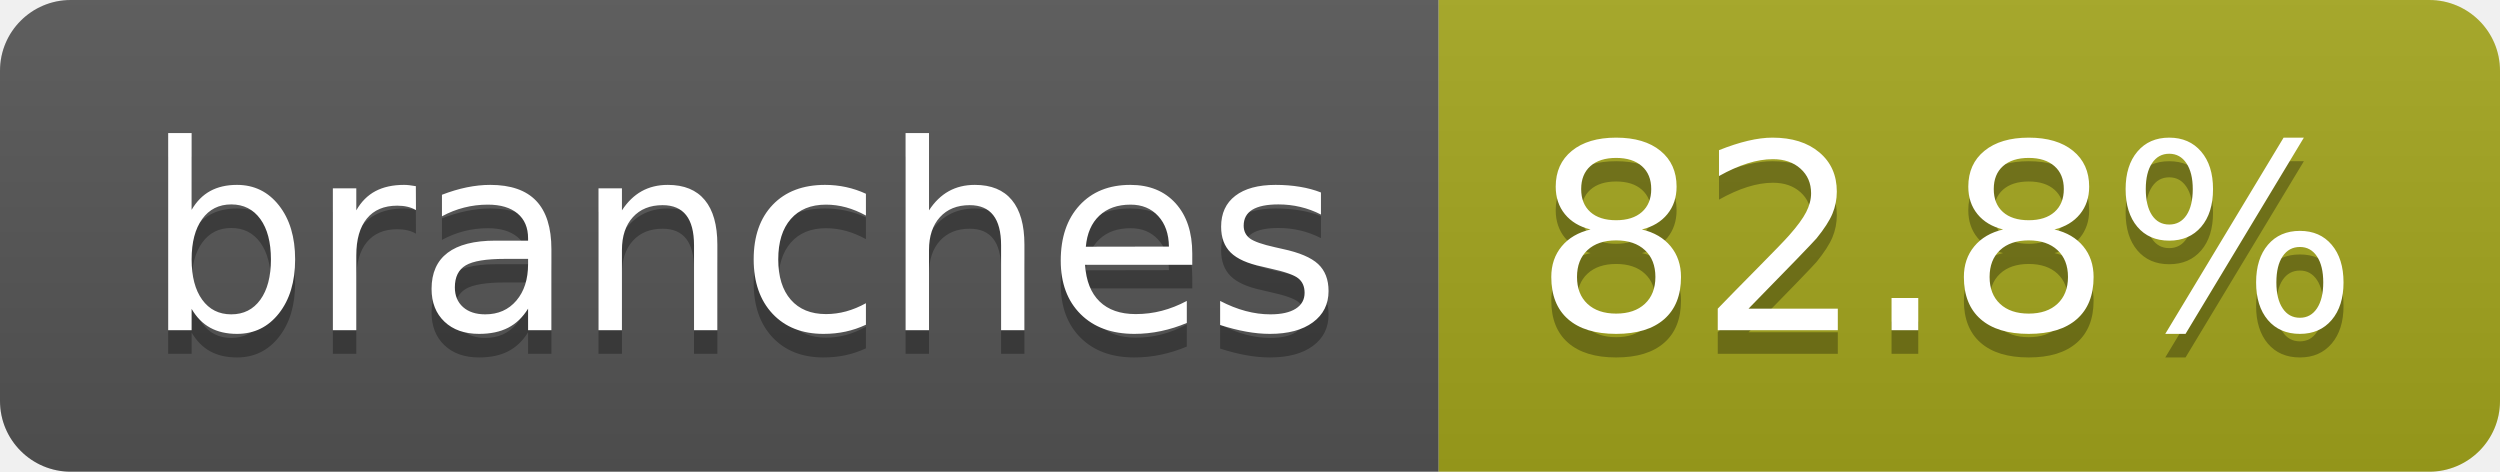
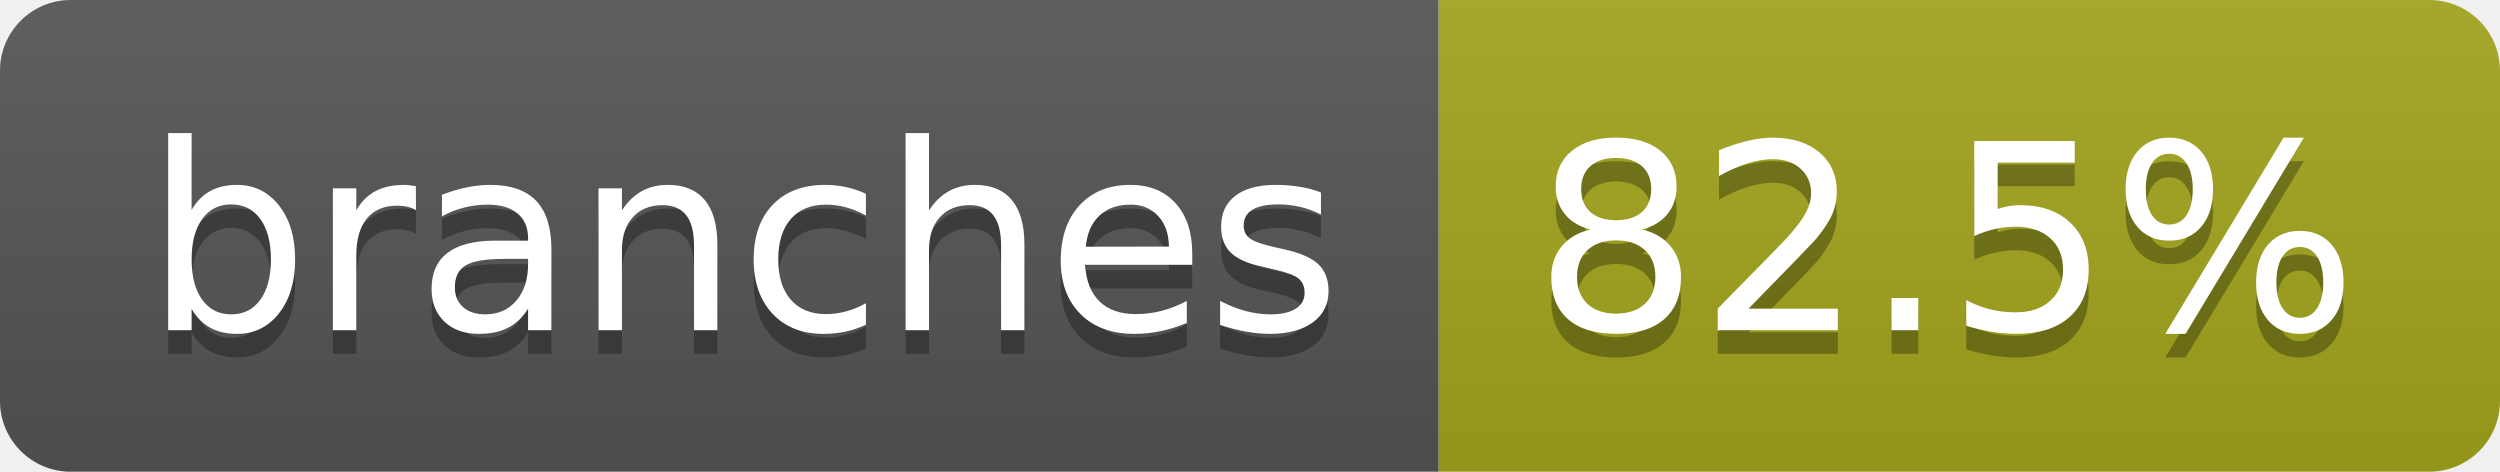
- <svg xmlns="http://www.w3.org/2000/svg" width="106" height="20" role="img" aria-label="branches: 82.8%">
+ <svg xmlns="http://www.w3.org/2000/svg" width="106" height="20" role="img" aria-label="branches: 82.5%">
  <linearGradient id="s" x2="0" y2="100%">
    <stop offset="0" stop-color="#bbb" stop-opacity=".1" />
    <stop offset="1" stop-opacity=".1" />
  </linearGradient>
  <clipPath id="r">
    <rect width="106" height="20" rx="3" fill="#fff" />
  </clipPath>
  <g clip-path="url(#r)">
    <rect width="61" height="20" fill="#555" />
    <rect x="61" width="45" height="20" fill="#a4a61d" />
    <rect width="106" height="20" fill="url(#s)" />
  </g>
  <g fill="#fff" text-anchor="middle" font-family="Verdana,Geneva,DejaVu Sans,sans-serif" text-rendering="geometricPrecision" font-size="110">
    <text aria-hidden="true" x="315" y="150" fill="#010101" fill-opacity=".3" transform="scale(.1)" textLength="507">branches</text>
    <text x="315" y="140" transform="scale(.1)" fill="#fff" textLength="507">branches</text>
-     <text aria-hidden="true" x="825" y="150" fill="#010101" fill-opacity=".3" transform="scale(.1)" textLength="350">82.8%</text>
-     <text x="825" y="140" transform="scale(.1)" fill="#fff" textLength="350">82.8%</text>
+     <text aria-hidden="true" x="825" y="150" fill="#010101" fill-opacity=".3" transform="scale(.1)" textLength="350">82.5%</text>
+     <text x="825" y="140" transform="scale(.1)" fill="#fff" textLength="350">82.5%</text>
  </g>
</svg>
